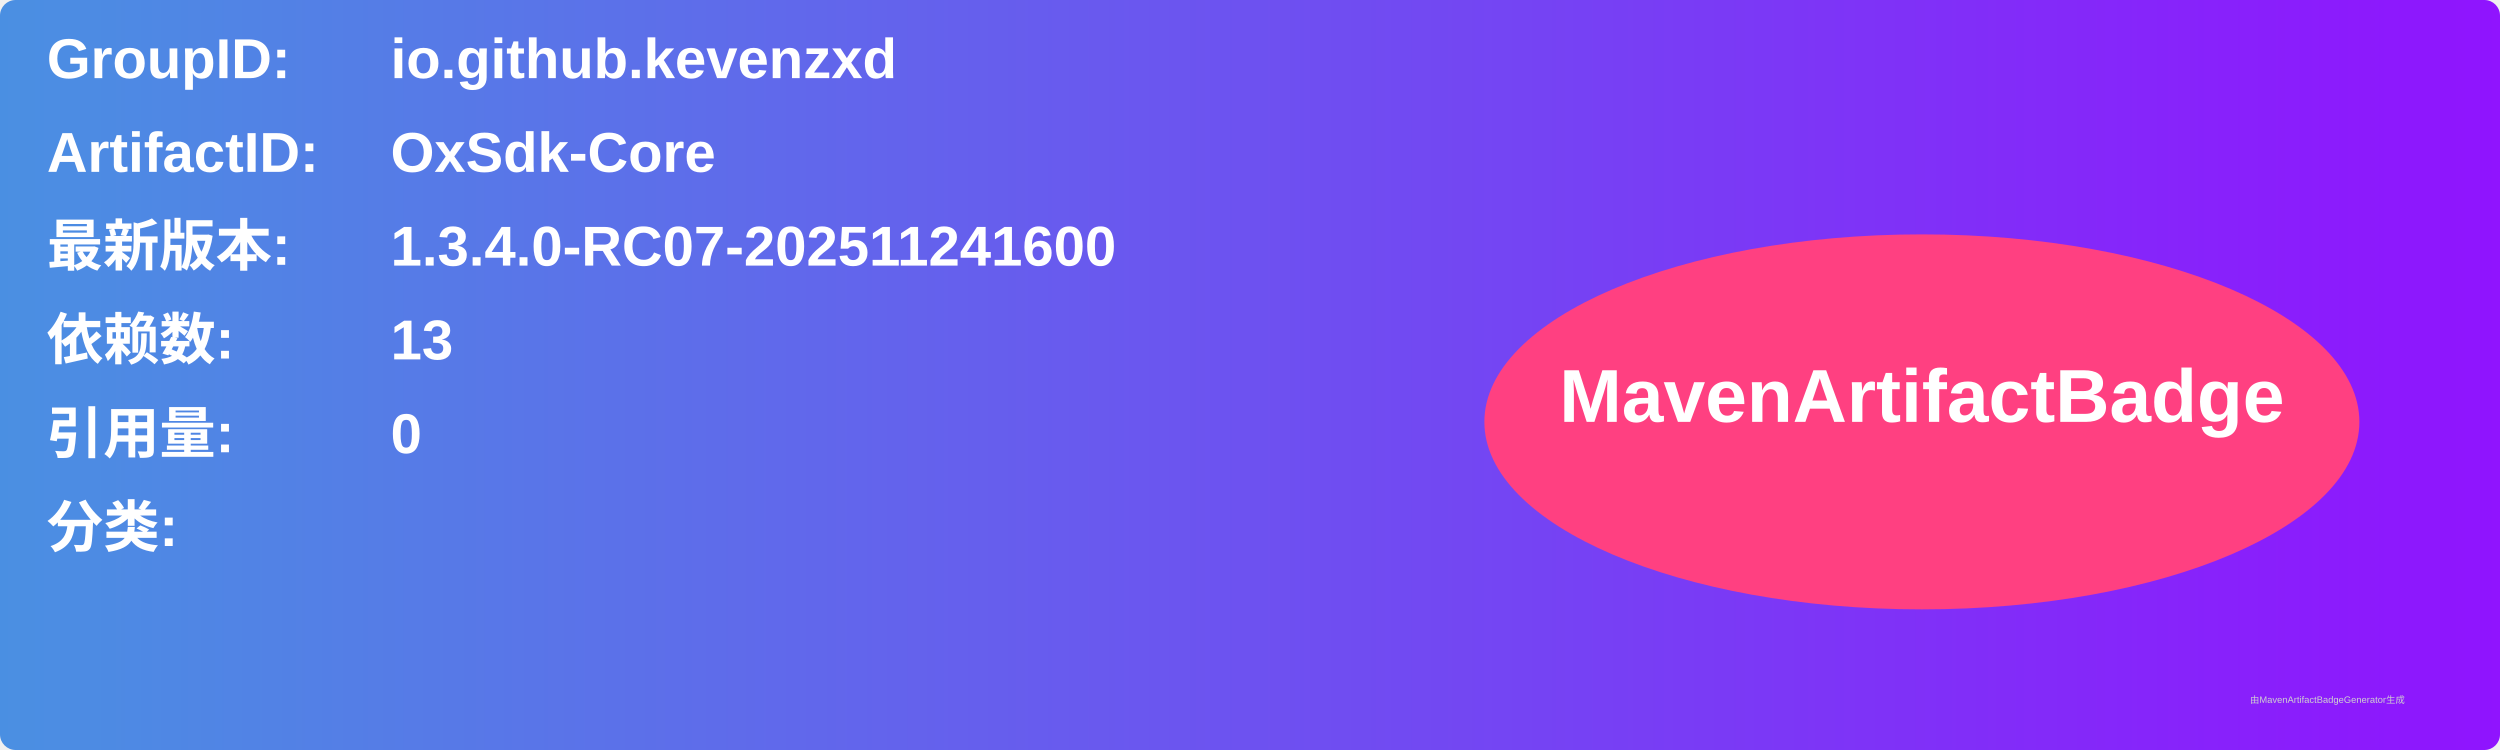
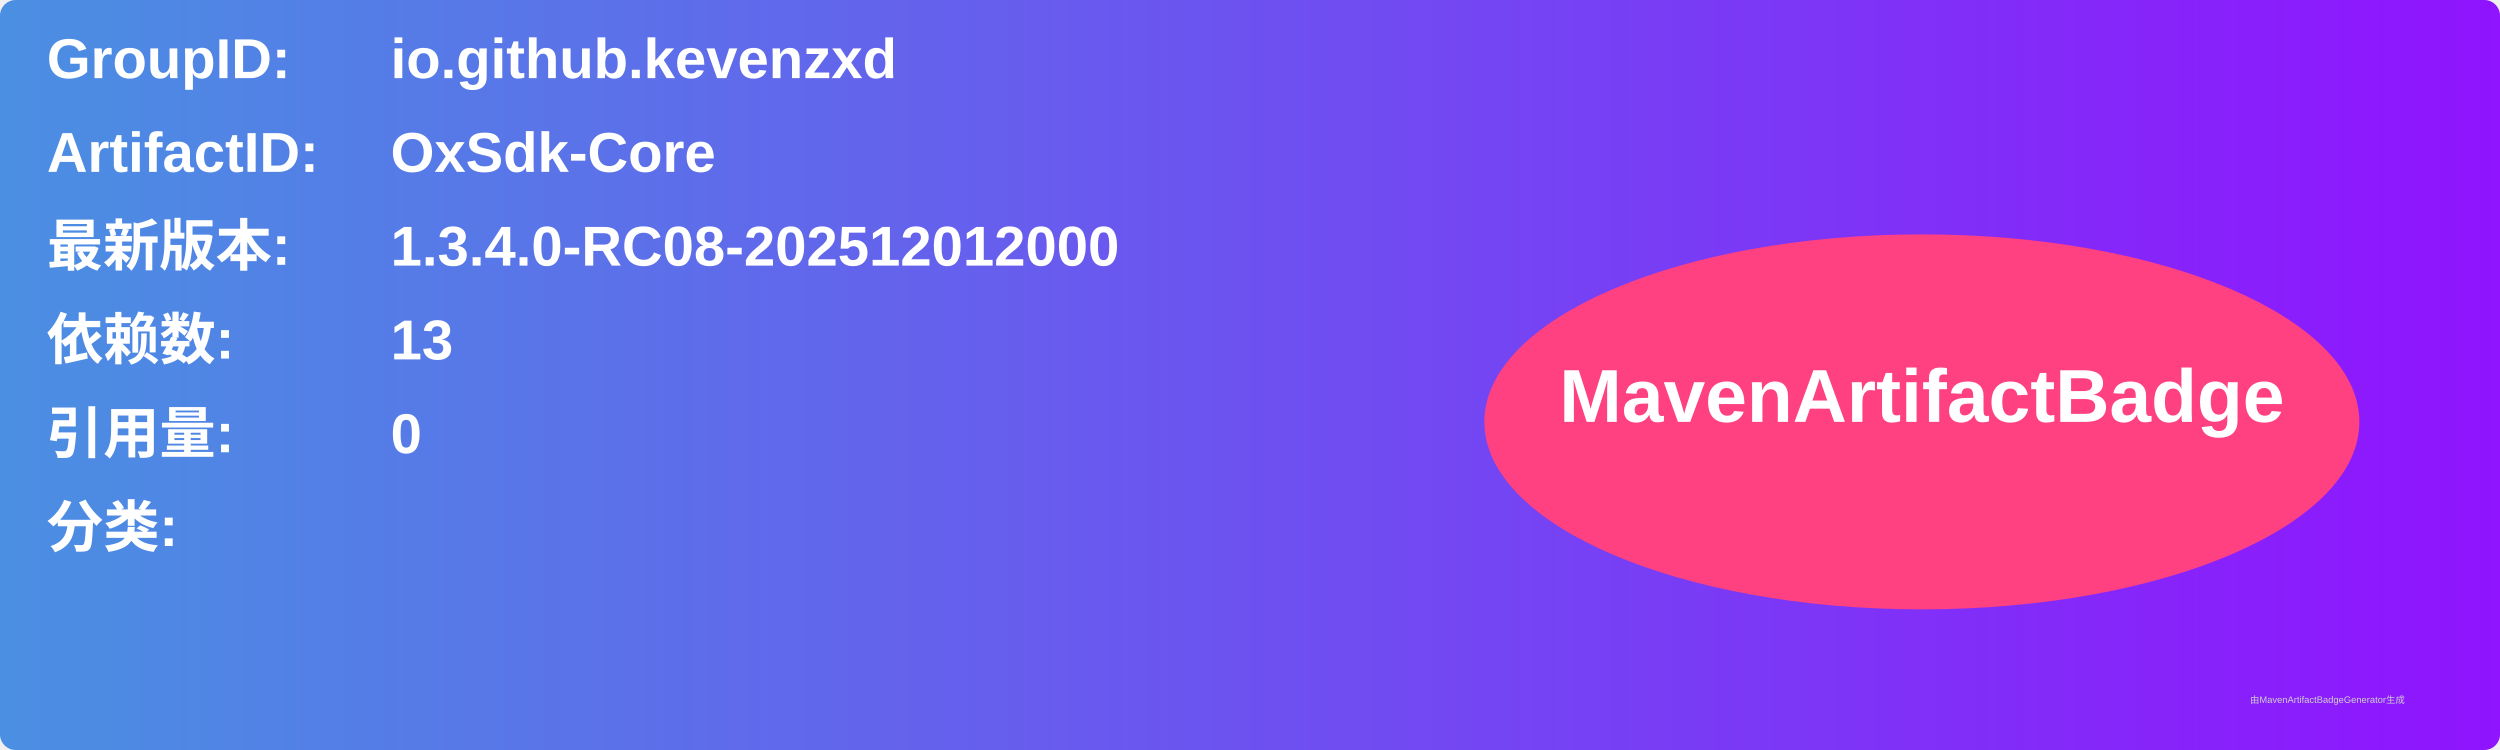
<svg xmlns="http://www.w3.org/2000/svg" width="800" height="240" viewBox="0 0 800 240">
  <linearGradient id="grad" x1="0%" y1="0%" x2="100%" y2="0%">
    <stop offset="0%" stop-color="#4a90e2" />
    <stop offset="100%" stop-color="#9013fe" />
  </linearGradient>
  <rect width="100%" height="100%" rx="5" ry="5" fill="url(#grad)" />
  <g transform="translate(15, 15)">
    <text x="0" y="10" font-family="Arial" font-size="18" fill="white" font-weight="bold" width="260">GroupID:</text>
    <text x="110" y="10" font-family="Arial" font-size="18" fill="white" font-weight="bold" width="460">io.github.kevenzxd</text>
    <text x="0" y="40" font-family="Arial" font-size="18" fill="white" font-weight="bold" width="260">ArtifactID:</text>
    <text x="110" y="40" font-family="Arial" font-size="18" fill="white" font-weight="bold" width="460">OxSdk-Core</text>
    <text x="0" y="70" font-family="Arial" font-size="18" fill="white" font-weight="bold">最新版本:</text>
    <text x="110" y="70" font-family="Arial" font-size="18" fill="white" font-weight="bold">
-       <tspan font-weight="bold">1.3.4.0-RC07-202511241600</tspan>
+       <tspan font-weight="bold">1.3.4.0-RC08-202512012000</tspan>
    </text>
    <text x="0" y="100" font-family="Arial" font-size="18" fill="white" font-weight="bold">依赖数: </text>
    <text x="110" y="100" font-family="Arial" font-size="18" fill="white">
      <tspan font-weight="bold">13</tspan>
    </text>
    <text x="0" y="130" font-family="Arial" font-size="18" fill="white" font-weight="bold">引用量: </text>
    <text x="110" y="130" font-family="Arial" font-size="18" fill="white">
      <tspan font-weight="bold">0</tspan>
    </text>
    <text x="0" y="160" font-family="Arial" font-size="18" fill="white" font-weight="bold">分类:</text>
    <text x="10" y="190" font-family="Arial" font-size="10" fill="white">
      <tspan font-weight="bold" />
    </text>
    <ellipse cx="600" cy="120" rx="140" ry="60" fill="#ff4081" />
    <text x="600" y="120" text-anchor="middle" font-family="Arial" font-size="24" fill="white" font-weight="bold">MavenArtifactBadge</text>
  </g>
  <text x="720" y="225" font-family="Arial" font-size="3" fill="#d0d0d0">由MavenArtifactBadgeGenerator生成</text>
</svg>
